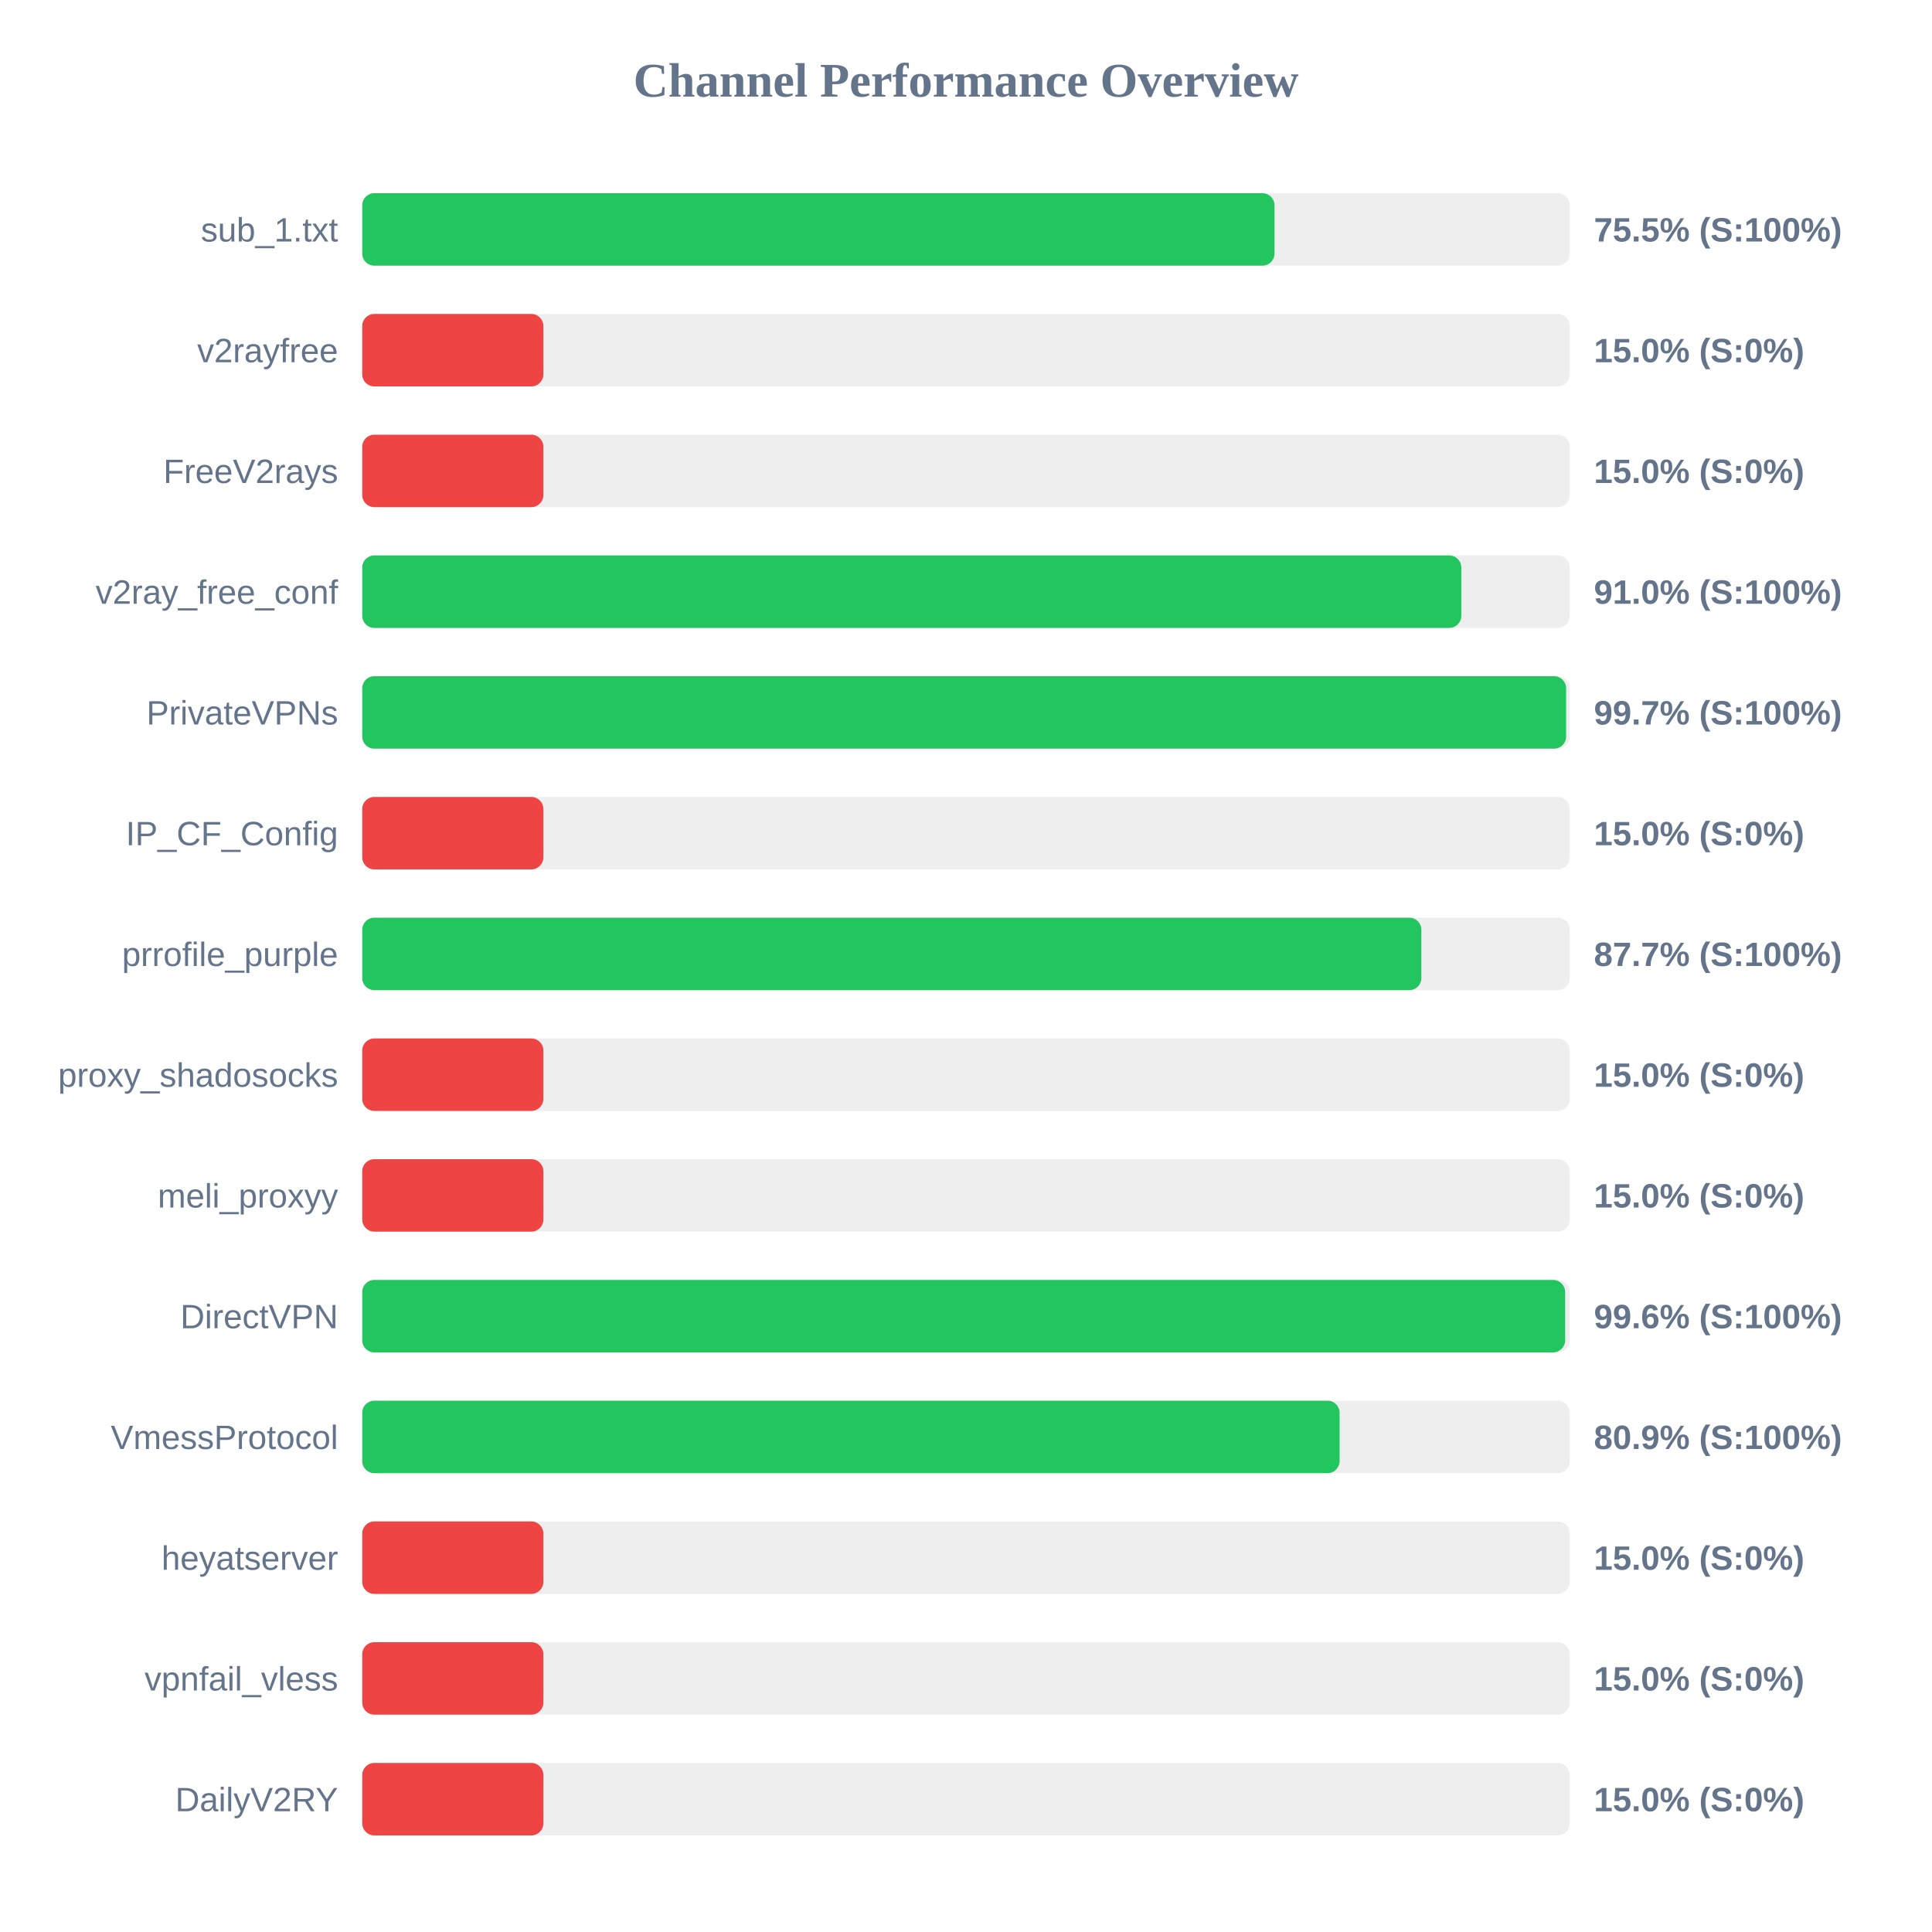
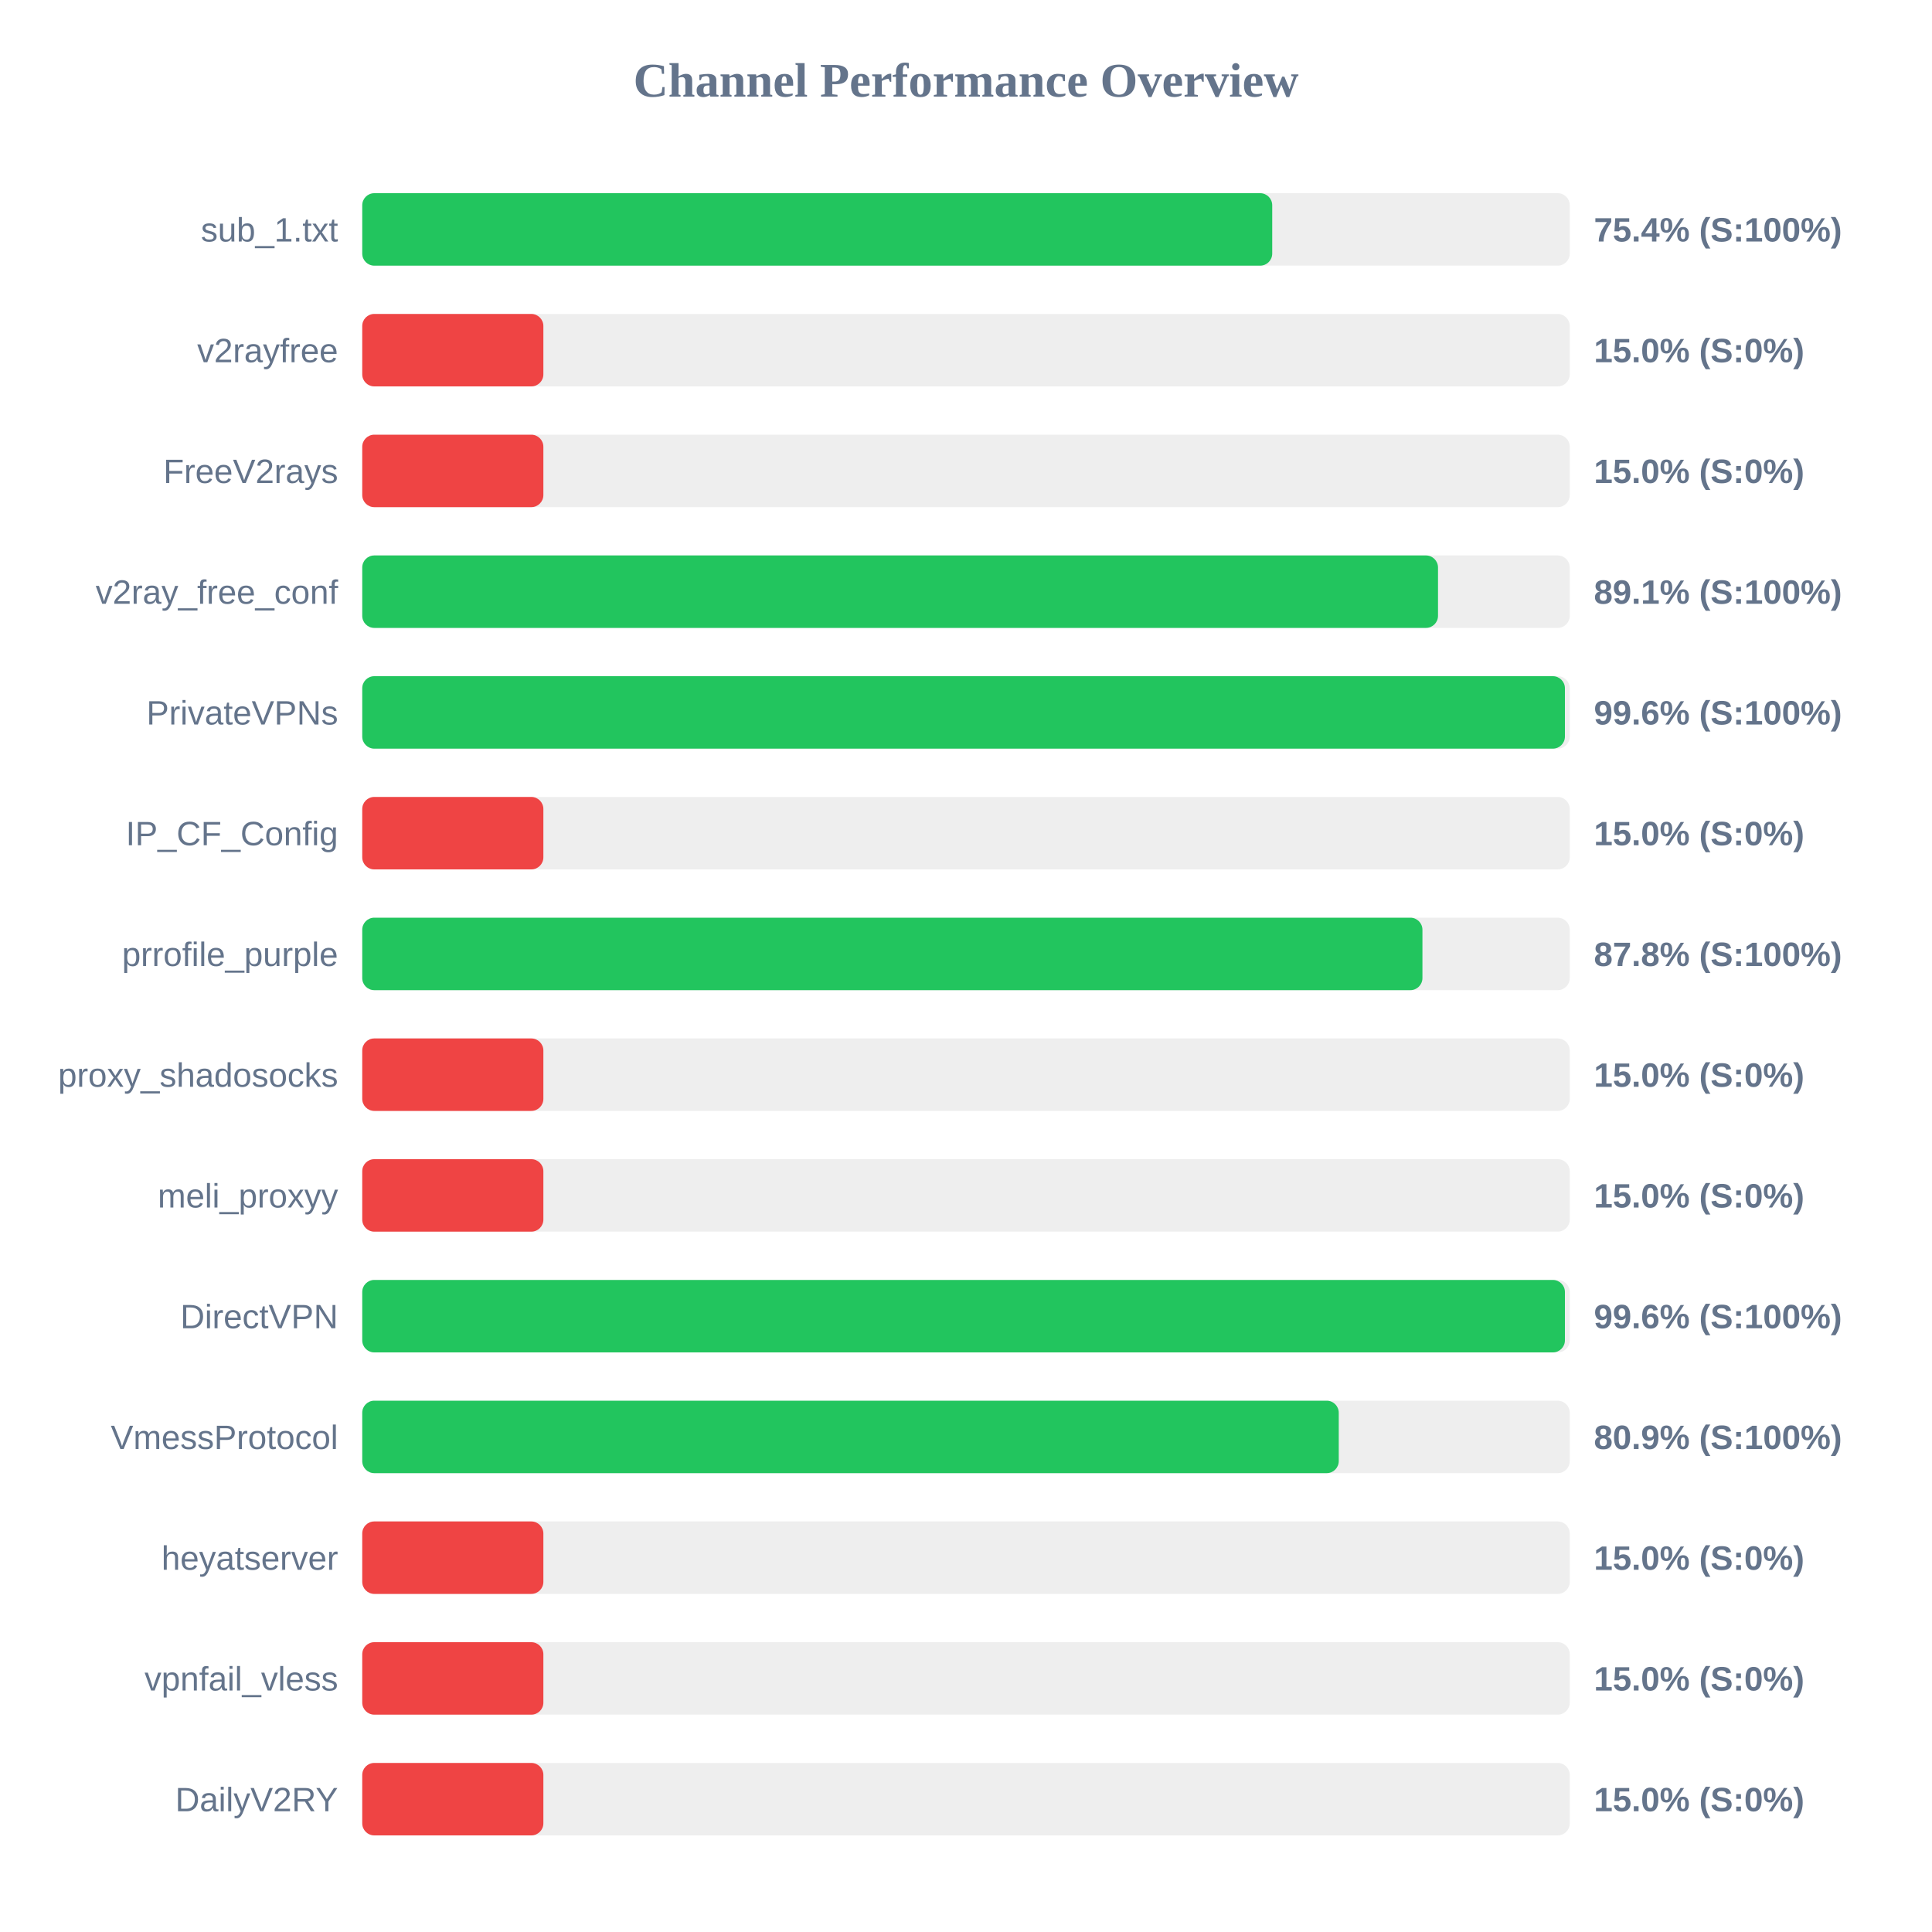
<svg xmlns="http://www.w3.org/2000/svg" width="800" height="800" version="1.1">
  <style>
        .row { font: 14px Arial; fill: #64748b; }
        .score { font: bold 14px Arial; fill: #64748b; }
    </style>
  <text x="400" y="40" text-anchor="middle" font-size="20px" font-weight="bold" fill="#64748b">Channel Performance Overview</text>
  <rect x="150" y="80" width="500" height="30" fill="#eee" rx="5" />
-   <rect x="150" y="80" width="377.75" height="30" fill="#22c55e" rx="5" />
+   <rect x="150" y="80" width="376.8" height="30" fill="#22c55e" rx="5" />
  <text x="140" y="100" text-anchor="end" class="row">sub_1.txt</text>
-   <text x="660" y="100" text-anchor="start" class="score">75.5% (S:100%)</text>
+   <text x="660" y="100" text-anchor="start" class="score">75.4% (S:100%)</text>
  <rect x="150" y="130" width="500" height="30" fill="#eee" rx="5" />
  <rect x="150" y="130" width="75.0" height="30" fill="#ef4444" rx="5" />
  <text x="140" y="150" text-anchor="end" class="row">v2rayfree</text>
  <text x="660" y="150" text-anchor="start" class="score">15.0% (S:0%)</text>
  <rect x="150" y="180" width="500" height="30" fill="#eee" rx="5" />
  <rect x="150" y="180" width="75.0" height="30" fill="#ef4444" rx="5" />
  <text x="140" y="200" text-anchor="end" class="row">FreeV2rays</text>
  <text x="660" y="200" text-anchor="start" class="score">15.0% (S:0%)</text>
  <rect x="150" y="230" width="500" height="30" fill="#eee" rx="5" />
-   <rect x="150" y="230" width="455.1" height="30" fill="#22c55e" rx="5" />
+   <rect x="150" y="230" width="445.45" height="30" fill="#22c55e" rx="5" />
  <text x="140" y="250" text-anchor="end" class="row">v2ray_free_conf</text>
-   <text x="660" y="250" text-anchor="start" class="score">91.0% (S:100%)</text>
+   <text x="660" y="250" text-anchor="start" class="score">89.1% (S:100%)</text>
  <rect x="150" y="280" width="500" height="30" fill="#eee" rx="5" />
-   <rect x="150" y="280" width="498.5" height="30" fill="#22c55e" rx="5" />
+   <rect x="150" y="280" width="498.0" height="30" fill="#22c55e" rx="5" />
  <text x="140" y="300" text-anchor="end" class="row">PrivateVPNs</text>
-   <text x="660" y="300" text-anchor="start" class="score">99.7% (S:100%)</text>
+   <text x="660" y="300" text-anchor="start" class="score">99.6% (S:100%)</text>
  <rect x="150" y="330" width="500" height="30" fill="#eee" rx="5" />
  <rect x="150" y="330" width="75.0" height="30" fill="#ef4444" rx="5" />
  <text x="140" y="350" text-anchor="end" class="row">IP_CF_Config</text>
  <text x="660" y="350" text-anchor="start" class="score">15.0% (S:0%)</text>
  <rect x="150" y="380" width="500" height="30" fill="#eee" rx="5" />
-   <rect x="150" y="380" width="438.55" height="30" fill="#22c55e" rx="5" />
+   <rect x="150" y="380" width="439.0" height="30" fill="#22c55e" rx="5" />
  <text x="140" y="400" text-anchor="end" class="row">prrofile_purple</text>
-   <text x="660" y="400" text-anchor="start" class="score">87.7% (S:100%)</text>
+   <text x="660" y="400" text-anchor="start" class="score">87.8% (S:100%)</text>
  <rect x="150" y="430" width="500" height="30" fill="#eee" rx="5" />
  <rect x="150" y="430" width="75.0" height="30" fill="#ef4444" rx="5" />
  <text x="140" y="450" text-anchor="end" class="row">proxy_shadosocks</text>
  <text x="660" y="450" text-anchor="start" class="score">15.0% (S:0%)</text>
  <rect x="150" y="480" width="500" height="30" fill="#eee" rx="5" />
  <rect x="150" y="480" width="75.0" height="30" fill="#ef4444" rx="5" />
  <text x="140" y="500" text-anchor="end" class="row">meli_proxyy</text>
  <text x="660" y="500" text-anchor="start" class="score">15.0% (S:0%)</text>
  <rect x="150" y="530" width="500" height="30" fill="#eee" rx="5" />
-   <rect x="150" y="530" width="498.1" height="30" fill="#22c55e" rx="5" />
+   <rect x="150" y="530" width="498.0" height="30" fill="#22c55e" rx="5" />
  <text x="140" y="550" text-anchor="end" class="row">DirectVPN</text>
  <text x="660" y="550" text-anchor="start" class="score">99.6% (S:100%)</text>
  <rect x="150" y="580" width="500" height="30" fill="#eee" rx="5" />
-   <rect x="150" y="580" width="404.7" height="30" fill="#22c55e" rx="5" />
+   <rect x="150" y="580" width="404.35" height="30" fill="#22c55e" rx="5" />
  <text x="140" y="600" text-anchor="end" class="row">VmessProtocol</text>
  <text x="660" y="600" text-anchor="start" class="score">80.9% (S:100%)</text>
  <rect x="150" y="630" width="500" height="30" fill="#eee" rx="5" />
  <rect x="150" y="630" width="75.0" height="30" fill="#ef4444" rx="5" />
  <text x="140" y="650" text-anchor="end" class="row">heyatserver</text>
  <text x="660" y="650" text-anchor="start" class="score">15.0% (S:0%)</text>
  <rect x="150" y="680" width="500" height="30" fill="#eee" rx="5" />
  <rect x="150" y="680" width="75.0" height="30" fill="#ef4444" rx="5" />
  <text x="140" y="700" text-anchor="end" class="row">vpnfail_vless</text>
  <text x="660" y="700" text-anchor="start" class="score">15.0% (S:0%)</text>
  <rect x="150" y="730" width="500" height="30" fill="#eee" rx="5" />
  <rect x="150" y="730" width="75.0" height="30" fill="#ef4444" rx="5" />
  <text x="140" y="750" text-anchor="end" class="row">DailyV2RY</text>
  <text x="660" y="750" text-anchor="start" class="score">15.0% (S:0%)</text>
</svg>
